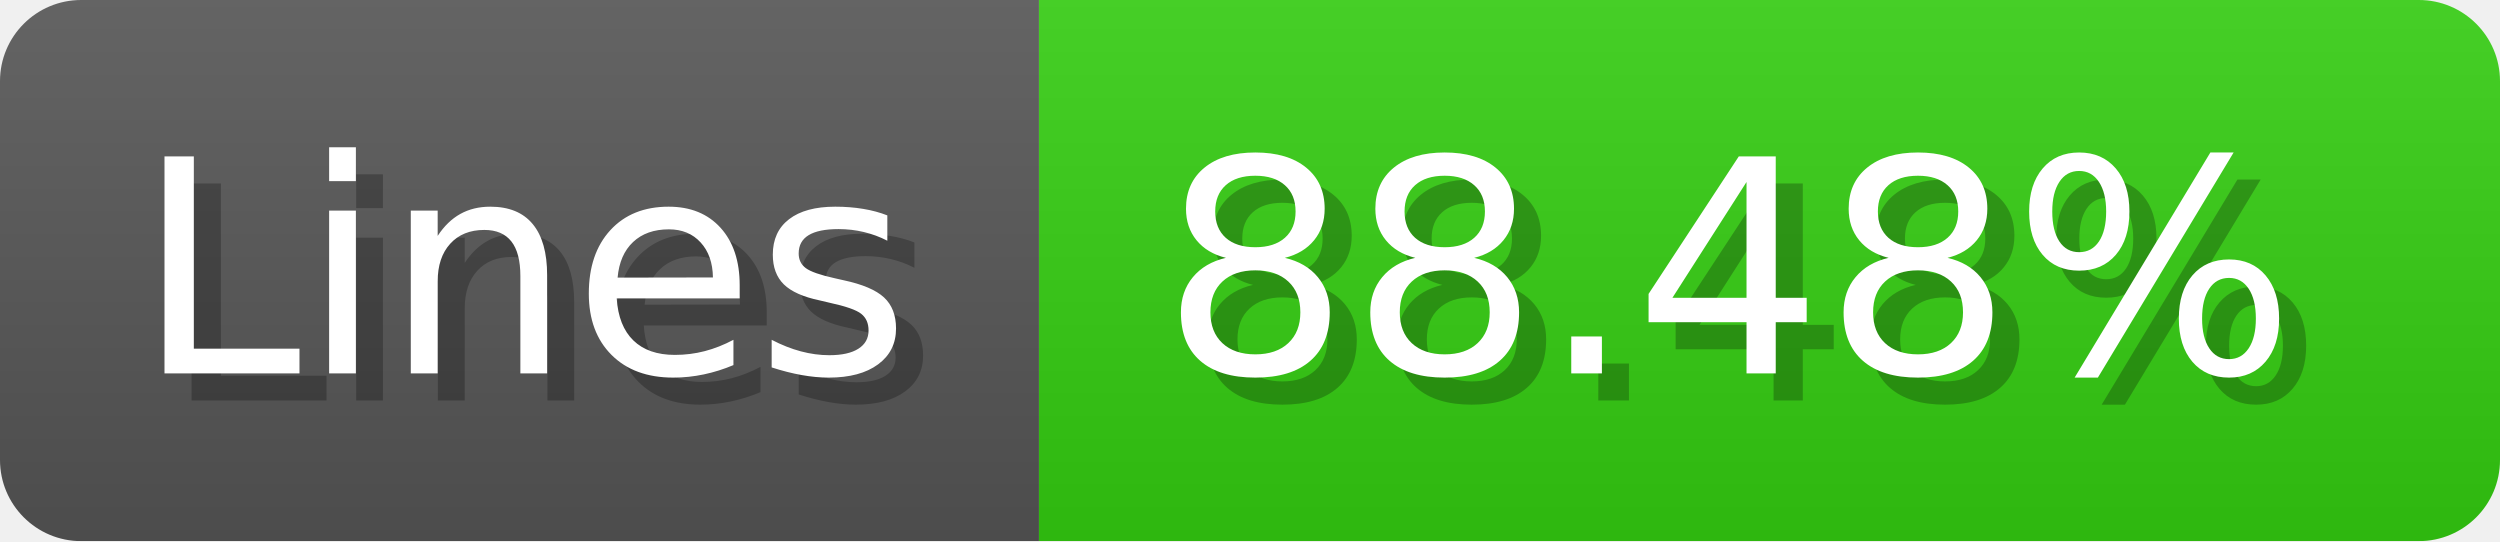
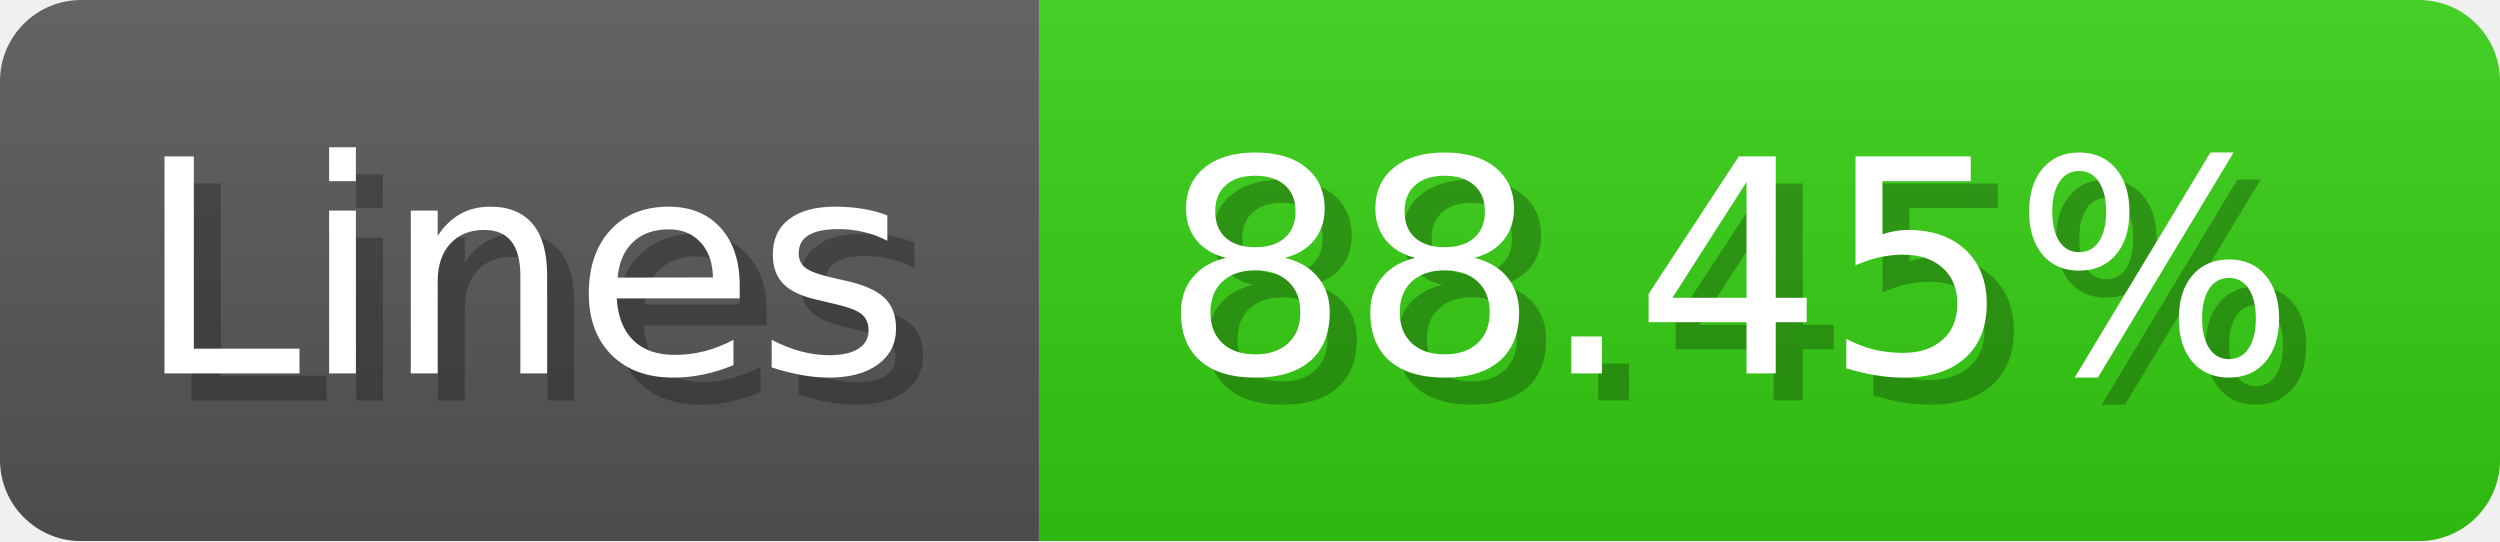
- <svg xmlns="http://www.w3.org/2000/svg" width="92.4" height="20" viewBox="0 0 924 200" role="img" aria-label="Lines: 88.48%">
+ <svg xmlns="http://www.w3.org/2000/svg" width="92.4" height="20" viewBox="0 0 924 200" role="img" aria-label="Lines: 88.45%">
  <linearGradient id="a" x2="0" y2="100%">
    <stop offset="0" stop-opacity=".1" stop-color="#EEE" />
    <stop offset="1" stop-opacity=".1" />
  </linearGradient>
  <mask id="m">
    <rect width="924" height="200" rx="30" fill="#FFF" />
  </mask>
  <g mask="url(#m)">
    <rect width="384" height="200" fill="#555" />
    <rect width="540" height="200" fill="#3C1" x="384" />
    <rect width="924" height="200" fill="url(#a)" />
  </g>
  <g aria-hidden="true" fill="#fff" text-anchor="start" font-family="Verdana,DejaVu Sans,sans-serif" font-size="110">
    <text x="60" y="148" textLength="284" fill="#000" opacity="0.25">Lines</text>
    <text x="50" y="138" textLength="284">Lines</text>
-     <text x="439" y="148" textLength="440" fill="#000" opacity="0.25">88.48%</text>
-     <text x="429" y="138" textLength="440">88.48%</text>
+     <text x="439" y="148" textLength="440" fill="#000" opacity="0.25">88.45%</text>
+     <text x="429" y="138" textLength="440">88.45%</text>
  </g>
</svg>
